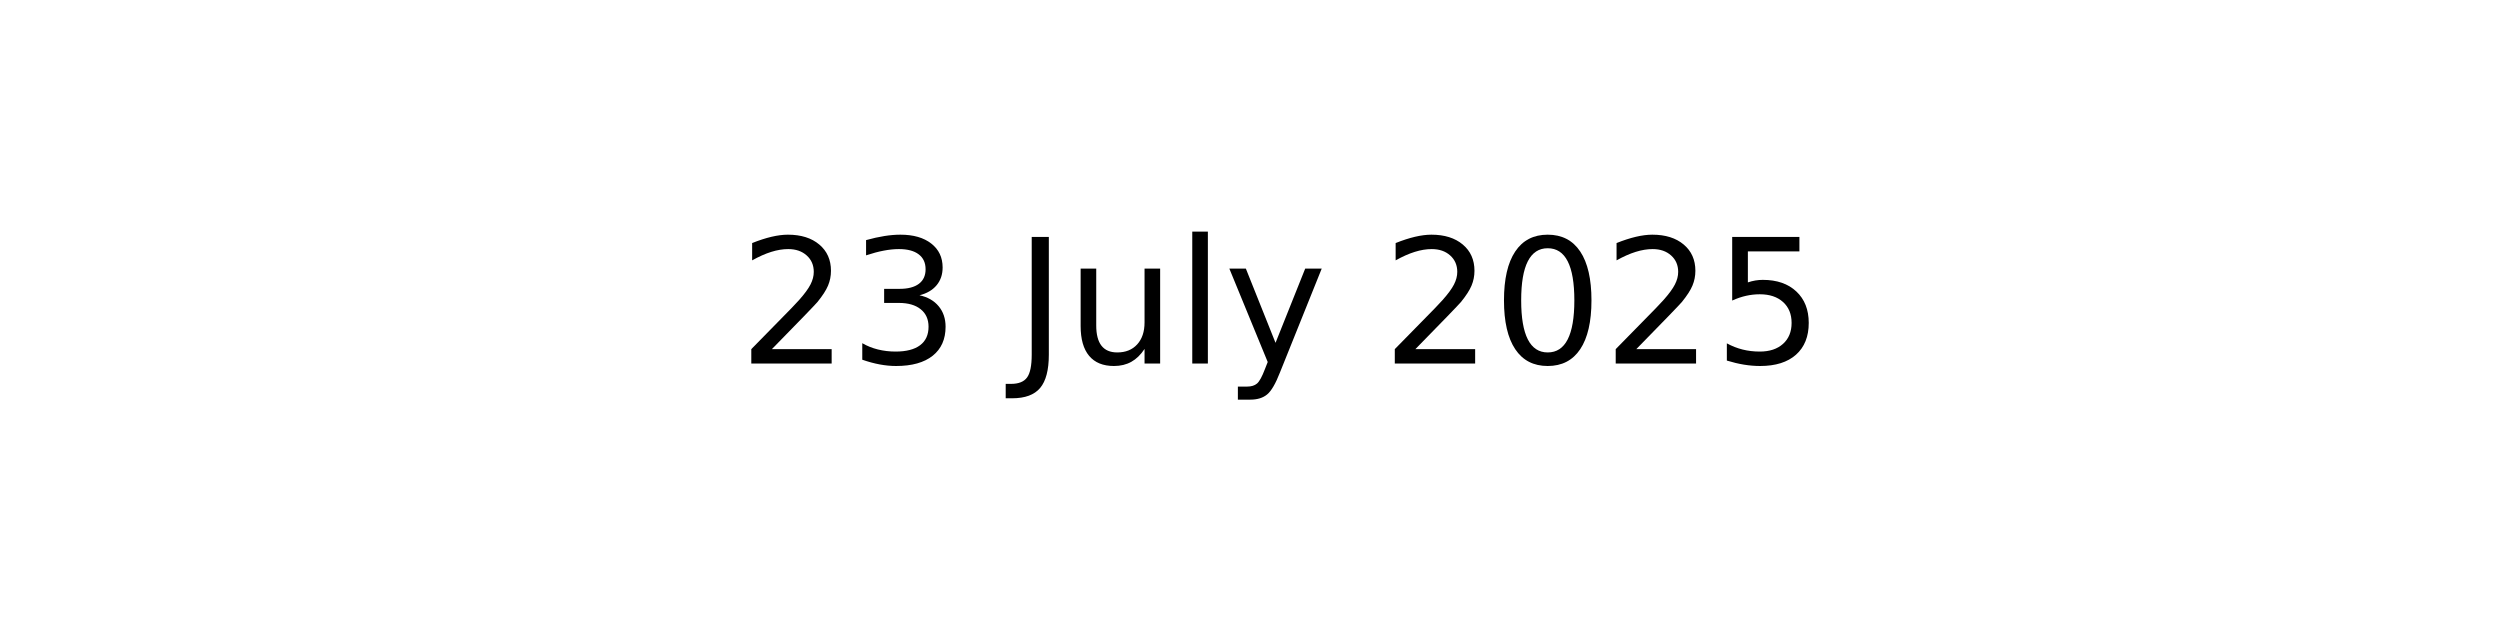
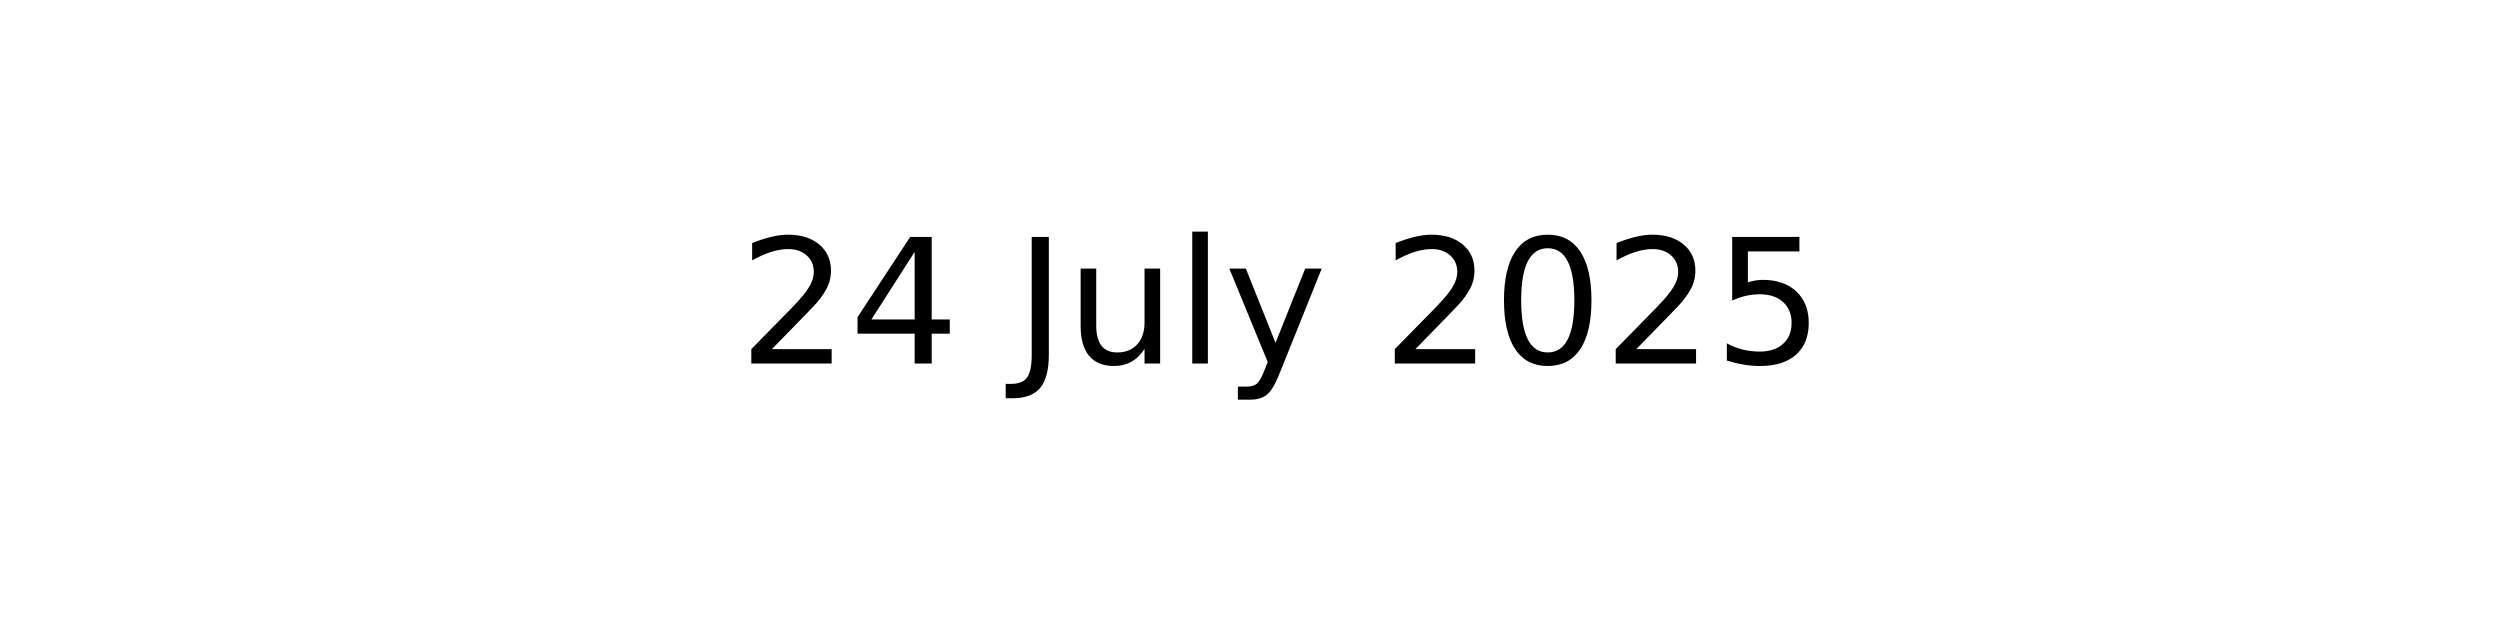
<svg xmlns="http://www.w3.org/2000/svg" xmlns:xlink="http://www.w3.org/1999/xlink" width="144pt" height="36pt" viewBox="0 0 144 36" version="1.1">
  <defs>
    <style type="text/css">*{stroke-linejoin: round; stroke-linecap: butt}</style>
  </defs>
  <g id="figure_1">
    <g id="axes_1">
      <g id="text_1">
        <g transform="translate(42.54219 20.93937) scale(0.1 -0.1)">
          <defs>
            <path id="DejaVuSans-32" d="M 1228 531  L 3431 531  L 3431 0  L 469 0  L 469 531  Q 828 903 1448 1529  Q 2069 2156 2228 2338  Q 2531 2678 2651 2914  Q 2772 3150 2772 3378  Q 2772 3750 2511 3984  Q 2250 4219 1831 4219  Q 1534 4219 1204 4116  Q 875 4013 500 3803  L 500 4441  Q 881 4594 1212 4672  Q 1544 4750 1819 4750  Q 2544 4750 2975 4387  Q 3406 4025 3406 3419  Q 3406 3131 3298 2873  Q 3191 2616 2906 2266  Q 2828 2175 2409 1742  Q 1991 1309 1228 531  z " transform="scale(0.015625)" />
-             <path id="DejaVuSans-33" d="M 2597 2516  Q 3050 2419 3304 2112  Q 3559 1806 3559 1356  Q 3559 666 3084 287  Q 2609 -91 1734 -91  Q 1441 -91 1130 -33  Q 819 25 488 141  L 488 750  Q 750 597 1062 519  Q 1375 441 1716 441  Q 2309 441 2620 675  Q 2931 909 2931 1356  Q 2931 1769 2642 2001  Q 2353 2234 1838 2234  L 1294 2234  L 1294 2753  L 1863 2753  Q 2328 2753 2575 2939  Q 2822 3125 2822 3475  Q 2822 3834 2567 4026  Q 2313 4219 1838 4219  Q 1578 4219 1281 4162  Q 984 4106 628 3988  L 628 4550  Q 988 4650 1302 4700  Q 1616 4750 1894 4750  Q 2613 4750 3031 4423  Q 3450 4097 3450 3541  Q 3450 3153 3228 2886  Q 3006 2619 2597 2516  z " transform="scale(0.015625)" />
+             <path id="DejaVuSans-34" d="M 2419 4116  L 825 1625  L 2419 1625  L 2419 4116  z M 2253 4666  L 3047 4666  L 3047 1625  L 3713 1625  L 3713 1100  L 3047 1100  L 3047 0  L 2419 0  L 2419 1100  L 313 1100  L 313 1709  L 2253 4666  z " transform="scale(0.015625)" />
            <path id="DejaVuSans-20" transform="scale(0.015625)" />
            <path id="DejaVuSans-4a" d="M 628 4666  L 1259 4666  L 1259 325  Q 1259 -519 939 -900  Q 619 -1281 -91 -1281  L -331 -1281  L -331 -750  L -134 -750  Q 284 -750 456 -515  Q 628 -281 628 325  L 628 4666  z " transform="scale(0.015625)" />
            <path id="DejaVuSans-75" d="M 544 1381  L 544 3500  L 1119 3500  L 1119 1403  Q 1119 906 1312 657  Q 1506 409 1894 409  Q 2359 409 2629 706  Q 2900 1003 2900 1516  L 2900 3500  L 3475 3500  L 3475 0  L 2900 0  L 2900 538  Q 2691 219 2414 64  Q 2138 -91 1772 -91  Q 1169 -91 856 284  Q 544 659 544 1381  z M 1991 3584  L 1991 3584  z " transform="scale(0.015625)" />
            <path id="DejaVuSans-6c" d="M 603 4863  L 1178 4863  L 1178 0  L 603 0  L 603 4863  z " transform="scale(0.015625)" />
            <path id="DejaVuSans-79" d="M 2059 -325  Q 1816 -950 1584 -1140  Q 1353 -1331 966 -1331  L 506 -1331  L 506 -850  L 844 -850  Q 1081 -850 1212 -737  Q 1344 -625 1503 -206  L 1606 56  L 191 3500  L 800 3500  L 1894 763  L 2988 3500  L 3597 3500  L 2059 -325  z " transform="scale(0.015625)" />
            <path id="DejaVuSans-30" d="M 2034 4250  Q 1547 4250 1301 3770  Q 1056 3291 1056 2328  Q 1056 1369 1301 889  Q 1547 409 2034 409  Q 2525 409 2770 889  Q 3016 1369 3016 2328  Q 3016 3291 2770 3770  Q 2525 4250 2034 4250  z M 2034 4750  Q 2819 4750 3233 4129  Q 3647 3509 3647 2328  Q 3647 1150 3233 529  Q 2819 -91 2034 -91  Q 1250 -91 836 529  Q 422 1150 422 2328  Q 422 3509 836 4129  Q 1250 4750 2034 4750  z " transform="scale(0.015625)" />
            <path id="DejaVuSans-35" d="M 691 4666  L 3169 4666  L 3169 4134  L 1269 4134  L 1269 2991  Q 1406 3038 1543 3061  Q 1681 3084 1819 3084  Q 2600 3084 3056 2656  Q 3513 2228 3513 1497  Q 3513 744 3044 326  Q 2575 -91 1722 -91  Q 1428 -91 1123 -41  Q 819 9 494 109  L 494 744  Q 775 591 1075 516  Q 1375 441 1709 441  Q 2250 441 2565 725  Q 2881 1009 2881 1497  Q 2881 1984 2565 2268  Q 2250 2553 1709 2553  Q 1456 2553 1204 2497  Q 953 2441 691 2322  L 691 4666  z " transform="scale(0.015625)" />
          </defs>
          <use xlink:href="#DejaVuSans-32" />
-           <use xlink:href="#DejaVuSans-33" x="63.623" />
+           <use xlink:href="#DejaVuSans-34" x="63.623" />
          <use xlink:href="#DejaVuSans-20" x="127.246" />
          <use xlink:href="#DejaVuSans-4a" x="159.033" />
          <use xlink:href="#DejaVuSans-75" x="188.525" />
          <use xlink:href="#DejaVuSans-6c" x="251.904" />
          <use xlink:href="#DejaVuSans-79" x="279.688" />
          <use xlink:href="#DejaVuSans-20" x="338.867" />
          <use xlink:href="#DejaVuSans-32" x="370.654" />
          <use xlink:href="#DejaVuSans-30" x="434.277" />
          <use xlink:href="#DejaVuSans-32" x="497.9" />
          <use xlink:href="#DejaVuSans-35" x="561.523" />
        </g>
      </g>
    </g>
  </g>
</svg>
